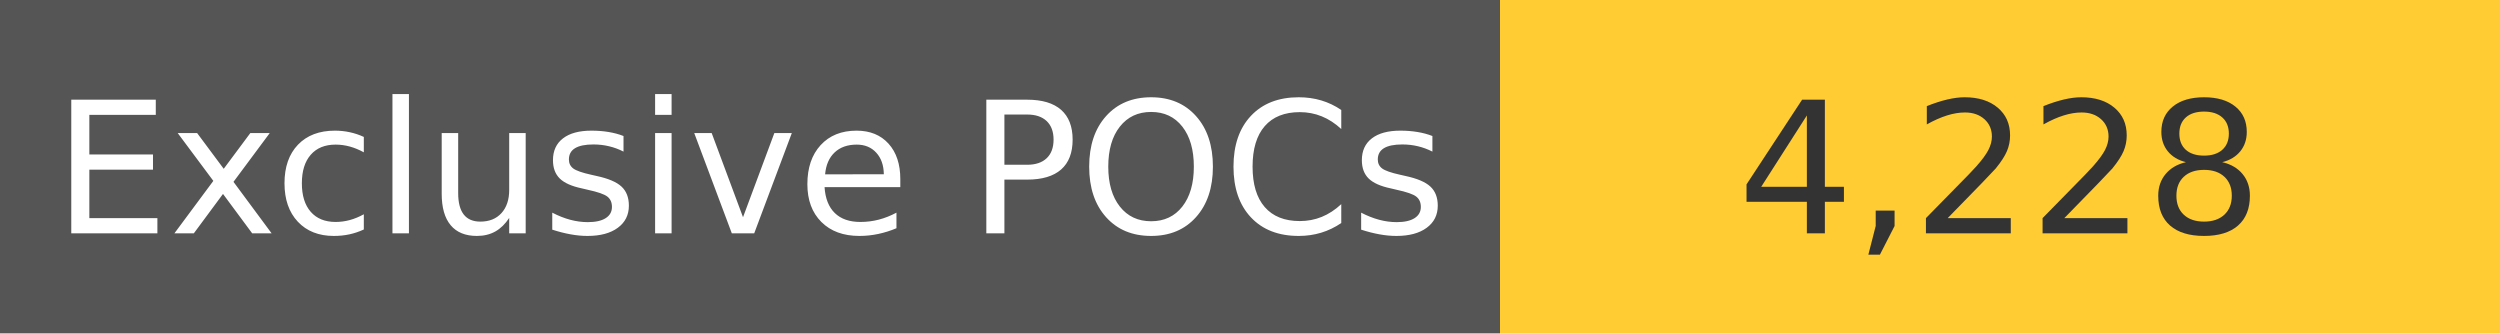
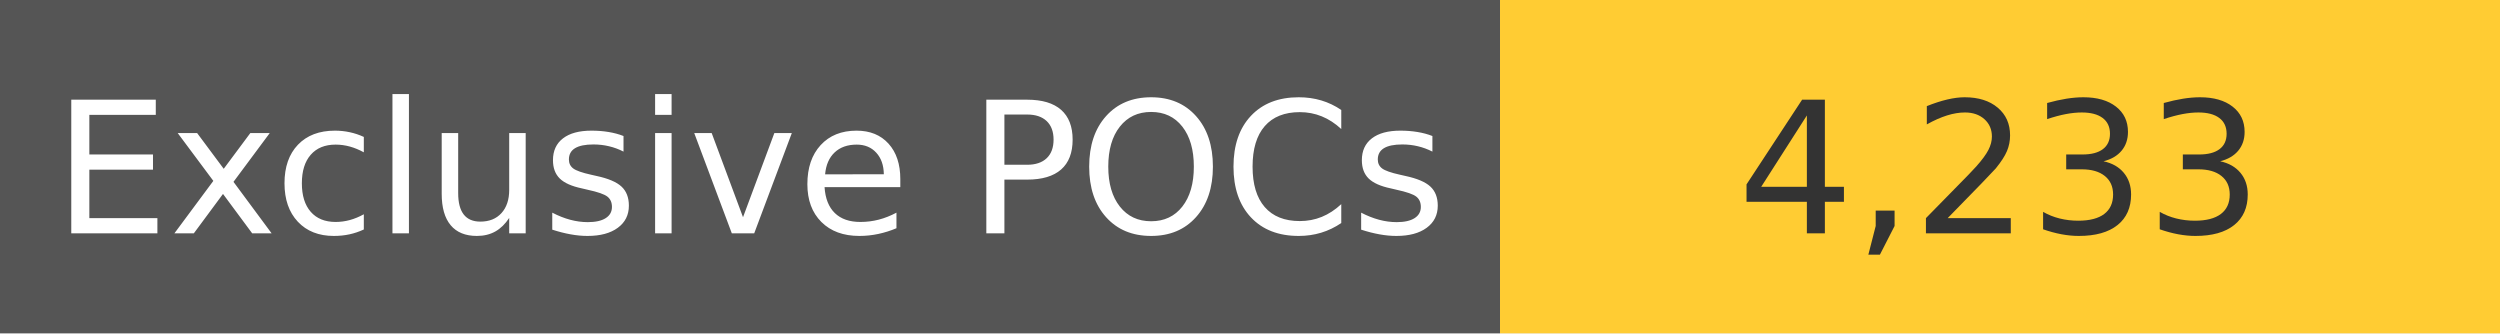
<svg xmlns="http://www.w3.org/2000/svg" width="150" height="20" role="img">
  <linearGradient id="s" x2="0" y2="100%">
    <stop offset="0" stop-color="#bbb" stop-opacity=".1" />
    <stop offset="1" stop-opacity=".1" />
  </linearGradient>
  <g>
    <rect width="90" height="20" fill="#555" />
    <rect x="90" width="267" height="20" fill="#ffcc33" />
  </g>
  <g fill="#fff" text-anchor="middle" font-family="Verdana,Geneva,DejaVu Sans,sans-serif" text-rendering="geometricPrecision" font-size="110">
    <text x="450" y="140" transform="scale(.1)" fill="#fff">
            Exclusive POCs
        </text>
    <text x="1200" y="140" transform="scale(.1)" fill="#333">
-             4,228
+             4,233
        </text>
  </g>
</svg>
